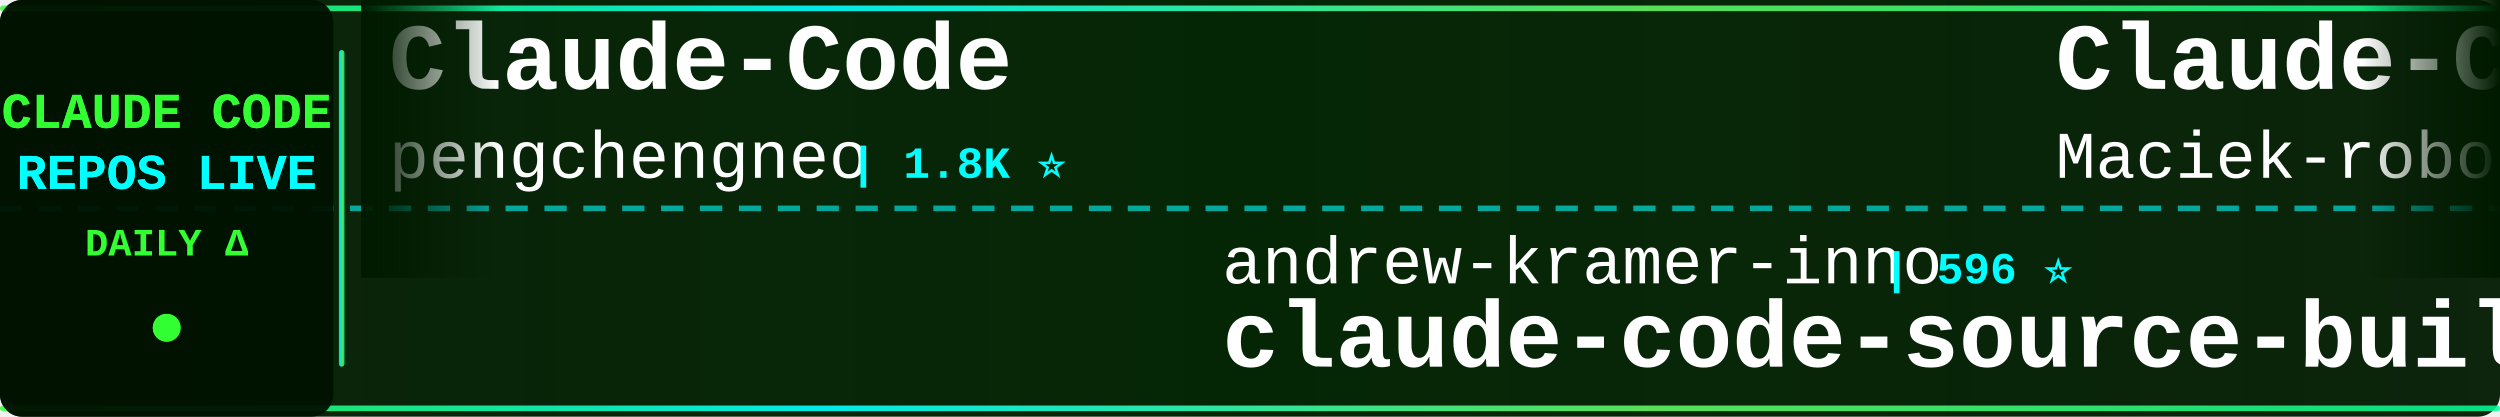
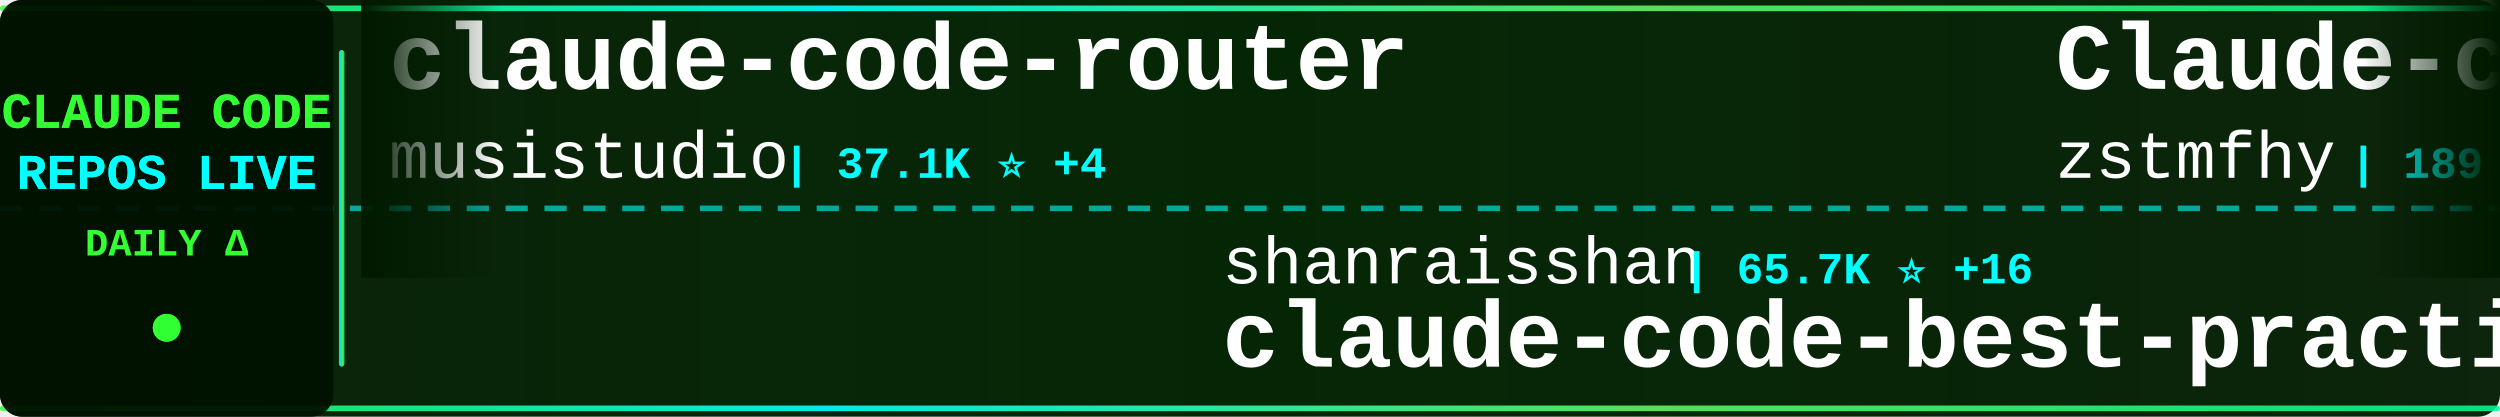
<svg xmlns="http://www.w3.org/2000/svg" width="900" height="150">
  <defs>
    <linearGradient id="tickerBg" x1="0%" y1="0%" x2="100%" y2="0%">
      <stop offset="0%" style="stop-color:#001a00;stop-opacity:0.95" />
      <stop offset="50%" style="stop-color:#002200;stop-opacity:0.98" />
      <stop offset="100%" style="stop-color:#001a00;stop-opacity:0.95" />
    </linearGradient>
    <linearGradient id="borderGrad" x1="0%" y1="0%" x2="100%" y2="0%">
      <stop offset="0%" style="stop-color:#33ff33;stop-opacity:0.85">
        <animate attributeName="stop-opacity" values="0.85;1;0.85" dur="2s" repeatCount="indefinite" />
      </stop>
      <stop offset="33%" style="stop-color:#00ffff;stop-opacity:0.9">
        <animate attributeName="stop-opacity" values="0.9;1;0.9" dur="2.2s" repeatCount="indefinite" />
      </stop>
      <stop offset="66%" style="stop-color:#66ff66;stop-opacity:0.85">
        <animate attributeName="stop-opacity" values="0.85;1;0.85" dur="1.8s" repeatCount="indefinite" />
      </stop>
      <stop offset="100%" style="stop-color:#00ff99;stop-opacity:0.85">
        <animate attributeName="stop-opacity" values="0.85;1;0.85" dur="2s" repeatCount="indefinite" />
      </stop>
    </linearGradient>
    <filter id="textGlow">
      <feGaussianBlur stdDeviation="0.1" result="coloredBlur" />
      <feMerge>
        <feMergeNode in="coloredBlur" />
        <feMergeNode in="SourceGraphic" />
      </feMerge>
    </filter>
    <filter id="metricGlow">
      <feGaussianBlur stdDeviation="0.2" result="coloredBlur" />
      <feMerge>
        <feMergeNode in="coloredBlur" />
        <feMergeNode in="SourceGraphic" />
      </feMerge>
    </filter>
    <linearGradient id="leftFade" x1="0%" y1="0%" x2="100%" y2="0%">
      <stop offset="0%" style="stop-color:#001a00;stop-opacity:1" />
      <stop offset="100%" style="stop-color:#001a00;stop-opacity:0" />
    </linearGradient>
    <linearGradient id="rightFade" x1="0%" y1="0%" x2="100%" y2="0%">
      <stop offset="0%" style="stop-color:#001a00;stop-opacity:0" />
      <stop offset="100%" style="stop-color:#001a00;stop-opacity:1" />
    </linearGradient>
  </defs>
  <rect width="900" height="150" fill="url(#tickerBg)" rx="8" />
  <rect x="0" y="2" width="900" height="2" fill="url(#borderGrad)" rx="1" />
  <rect x="0" y="146" width="900" height="2" fill="url(#borderGrad)" rx="1" />
  <line x1="0" y1="75" x2="900" y2="75" stroke="#00ffff" stroke-width="2" stroke-dasharray="8 6" opacity="0.6" />
  <rect x="0" y="0" width="120" height="150" fill="#001100" opacity="0.95" rx="8" />
  <text x="60" y="46" font-family="'Courier New', monospace" font-size="18" font-weight="bold" fill="#33ff33" text-anchor="middle" filter="url(#textGlow)">
    CLAUDE CODE
  </text>
  <text x="60" y="68" font-family="'Courier New', monospace" font-size="18" font-weight="bold" fill="#00ffff" text-anchor="middle" filter="url(#textGlow)">
    REPOS LIVE
  </text>
  <text x="60" y="92" font-family="'Courier New', monospace" font-size="14" font-weight="bold" fill="#33ff33" text-anchor="middle">
    DAILY Δ
  </text>
  <circle cx="60" cy="118" r="5" fill="#33ff33" filter="url(#metricGlow)">
    <animate attributeName="r" values="4;6;4" dur="1.5s" repeatCount="indefinite" />
    <animate attributeName="opacity" values="0.6;1;0.6" dur="1.5s" repeatCount="indefinite" />
  </circle>
  <rect x="122" y="18" width="2" height="114" fill="url(#borderGrad)" rx="1" />
  <clipPath id="tickerClip">
    <rect x="130" y="0" width="770" height="150" />
  </clipPath>
  <g clip-path="url(#tickerClip)">
    <g id="tickerItems">
      <animateTransform attributeName="transform" attributeType="XML" type="translate" from="0 0" to="-3000 0" dur="54s" repeatCount="indefinite" />
      <g transform="translate(0, 0)">
-         <text x="140" y="32" font-family="'Courier New', monospace" font-size="34" font-weight="bold" fill="#ffffff">Claude-Code</text>
-         <text x="140" y="64" font-family="'Courier New', monospace" font-size="24" font-weight="normal" fill="#ffffff" opacity="1.0">pengchengneo</text>
-         <text x="306" y="64" font-family="'Courier New', monospace" font-size="16" font-weight="bold" fill="#00ffff"> | 1.8K ⭐</text>
+         <text x="140" y="32" font-family="'Courier New', monospace" font-size="34" font-weight="bold" fill="#ffffff">claude-code-router</text>
+         <text x="140" y="64" font-family="'Courier New', monospace" font-size="24" font-weight="normal" fill="#ffffff" opacity="1.0">musistudio</text>
+         <text x="282" y="64" font-family="'Courier New', monospace" font-size="16" font-weight="bold" fill="#00ffff"> | 37.1K ⭐ +4</text>
      </g>
      <g transform="translate(300, 0)">
-         <text x="140" y="102" font-family="'Courier New', monospace" font-size="24" font-weight="normal" fill="#ffffff" opacity="1.0">andrew-kramer-inno</text>
-         <text x="378" y="102" font-family="'Courier New', monospace" font-size="16" font-weight="bold" fill="#00ffff"> | 596 ⭐</text>
-         <text x="140" y="132" font-family="'Courier New', monospace" font-size="34" font-weight="bold" fill="#ffffff">claude-code-source-build</text>
+         <text x="140" y="102" font-family="'Courier New', monospace" font-size="24" font-weight="normal" fill="#ffffff" opacity="1.0">shanraisshan</text>
+         <text x="306" y="102" font-family="'Courier New', monospace" font-size="16" font-weight="bold" fill="#00ffff"> | 65.7K ⭐ +16</text>
+         <text x="140" y="132" font-family="'Courier New', monospace" font-size="34" font-weight="bold" fill="#ffffff">claude-code-best-practic...</text>
      </g>
      <g transform="translate(600, 0)">
-         <text x="140" y="32" font-family="'Courier New', monospace" font-size="34" font-weight="bold" fill="#ffffff">Claude-Code-Usage-Monito...</text>
-         <text x="140" y="64" font-family="'Courier New', monospace" font-size="24" font-weight="normal" fill="#ffffff" opacity="1.0">Maciek-roboblog</text>
-         <text x="342" y="64" font-family="'Courier New', monospace" font-size="16" font-weight="bold" fill="#00ffff"> | 8.7K ⭐ +3</text>
+         <text x="140" y="32" font-family="'Courier New', monospace" font-size="34" font-weight="bold" fill="#ffffff">Claude-code</text>
+         <text x="140" y="64" font-family="'Courier New', monospace" font-size="24" font-weight="normal" fill="#ffffff" opacity="1.0">zstmfhy</text>
+         <text x="246" y="64" font-family="'Courier New', monospace" font-size="16" font-weight="bold" fill="#00ffff"> | 189 ⭐</text>
      </g>
      <g transform="translate(900, 0)">
-         <text x="140" y="102" font-family="'Courier New', monospace" font-size="24" font-weight="normal" fill="#ffffff" opacity="1.0">ccplugins</text>
-         <text x="270" y="102" font-family="'Courier New', monospace" font-size="16" font-weight="bold" fill="#00ffff"> | 932 ⭐</text>
-         <text x="140" y="132" font-family="'Courier New', monospace" font-size="34" font-weight="bold" fill="#ffffff">awesome-claude-code-plug...</text>
+         <text x="140" y="102" font-family="'Courier New', monospace" font-size="24" font-weight="normal" fill="#ffffff" opacity="1.0">liuup</text>
+         <text x="222" y="102" font-family="'Courier New', monospace" font-size="16" font-weight="bold" fill="#00ffff"> | 3.9K ⭐</text>
+         <text x="140" y="132" font-family="'Courier New', monospace" font-size="34" font-weight="bold" fill="#ffffff">claude-code-analysis</text>
      </g>
      <g transform="translate(1200, 0)">
+         <text x="140" y="32" font-family="'Courier New', monospace" font-size="34" font-weight="bold" fill="#ffffff">claude-code-prompts</text>
+         <text x="140" y="64" font-family="'Courier New', monospace" font-size="24" font-weight="normal" fill="#ffffff" opacity="1.0">repowise-dev</text>
+         <text x="306" y="64" font-family="'Courier New', monospace" font-size="16" font-weight="bold" fill="#00ffff"> | 1.2K ⭐</text>
+       </g>
+       <g transform="translate(1500, 0)">
+         <text x="140" y="102" font-family="'Courier New', monospace" font-size="24" font-weight="normal" fill="#ffffff" opacity="1.0">WorldFlowAI</text>
+         <text x="294" y="102" font-family="'Courier New', monospace" font-size="16" font-weight="bold" fill="#00ffff"> | 2.6K ⭐ +16</text>
+         <text x="140" y="132" font-family="'Courier New', monospace" font-size="34" font-weight="bold" fill="#ffffff">everything-claude-code</text>
+       </g>
+       <g transform="translate(1800, 0)">
+         <text x="140" y="32" font-family="'Courier New', monospace" font-size="34" font-weight="bold" fill="#ffffff">claude-code-proxy</text>
+         <text x="140" y="64" font-family="'Courier New', monospace" font-size="24" font-weight="normal" fill="#ffffff" opacity="1.0">1rgs</text>
+         <text x="210" y="64" font-family="'Courier New', monospace" font-size="16" font-weight="bold" fill="#00ffff"> | 3.7K ⭐</text>
+       </g>
+       <g transform="translate(2100, 0)">
+         <text x="140" y="102" font-family="'Courier New', monospace" font-size="24" font-weight="normal" fill="#ffffff" opacity="1.0">Cranot</text>
+         <text x="234" y="102" font-family="'Courier New', monospace" font-size="16" font-weight="bold" fill="#00ffff"> | 2.9K ⭐ -1</text>
+         <text x="140" y="132" font-family="'Courier New', monospace" font-size="34" font-weight="bold" fill="#ffffff">claude-code-guide</text>
+       </g>
+       <g transform="translate(2400, 0)">
        <text x="140" y="32" font-family="'Courier New', monospace" font-size="34" font-weight="bold" fill="#ffffff">awesome-claude-code-tool...</text>
        <text x="140" y="64" font-family="'Courier New', monospace" font-size="24" font-weight="normal" fill="#ffffff" opacity="1.0">rohitg00</text>
-         <text x="258" y="64" font-family="'Courier New', monospace" font-size="16" font-weight="bold" fill="#00ffff"> | 2.6K ⭐</text>
-       </g>
-       <g transform="translate(1500, 0)">
-         <text x="140" y="102" font-family="'Courier New', monospace" font-size="24" font-weight="normal" fill="#ffffff" opacity="1.0">diet103</text>
-         <text x="246" y="102" font-family="'Courier New', monospace" font-size="16" font-weight="bold" fill="#00ffff"> | 10.0K ⭐</text>
-         <text x="140" y="132" font-family="'Courier New', monospace" font-size="34" font-weight="bold" fill="#ffffff">claude-code-infrastructu...</text>
-       </g>
-       <g transform="translate(1800, 0)">
-         <text x="140" y="32" font-family="'Courier New', monospace" font-size="34" font-weight="bold" fill="#ffffff">oh-my-claudecode</text>
-         <text x="140" y="64" font-family="'Courier New', monospace" font-size="24" font-weight="normal" fill="#ffffff" opacity="1.0">Yeachan-Heo</text>
-         <text x="294" y="64" font-family="'Courier New', monospace" font-size="16" font-weight="bold" fill="#00ffff"> | 39.0K ⭐ +10</text>
-       </g>
-       <g transform="translate(2100, 0)">
-         <text x="140" y="102" font-family="'Courier New', monospace" font-size="24" font-weight="normal" fill="#ffffff" opacity="1.0">krusemediallc</text>
-         <text x="318" y="102" font-family="'Courier New', monospace" font-size="16" font-weight="bold" fill="#00ffff"> | 1.5K ⭐ +1</text>
-         <text x="140" y="132" font-family="'Courier New', monospace" font-size="34" font-weight="bold" fill="#ffffff">arcads-claude-code</text>
-       </g>
-       <g transform="translate(2400, 0)">
-         <text x="140" y="32" font-family="'Courier New', monospace" font-size="34" font-weight="bold" fill="#ffffff">claude-code-hub</text>
-         <text x="140" y="64" font-family="'Courier New', monospace" font-size="24" font-weight="normal" fill="#ffffff" opacity="1.0">ding113</text>
-         <text x="246" y="64" font-family="'Courier New', monospace" font-size="16" font-weight="bold" fill="#00ffff"> | 3.4K ⭐</text>
+         <text x="258" y="64" font-family="'Courier New', monospace" font-size="16" font-weight="bold" fill="#00ffff"> | 2.6K ⭐ +2</text>
      </g>
      <g transform="translate(2700, 0)">
-         <text x="140" y="102" font-family="'Courier New', monospace" font-size="24" font-weight="normal" fill="#ffffff" opacity="1.0">hangsman</text>
-         <text x="258" y="102" font-family="'Courier New', monospace" font-size="16" font-weight="bold" fill="#00ffff"> | 793 ⭐</text>
-         <text x="140" y="132" font-family="'Courier New', monospace" font-size="34" font-weight="bold" fill="#ffffff">claude-code-source</text>
+         <text x="140" y="102" font-family="'Courier New', monospace" font-size="24" font-weight="normal" fill="#ffffff" opacity="1.0">huangjia2019</text>
+         <text x="306" y="102" font-family="'Courier New', monospace" font-size="16" font-weight="bold" fill="#00ffff"> | 1.1K ⭐</text>
+         <text x="140" y="132" font-family="'Courier New', monospace" font-size="34" font-weight="bold" fill="#ffffff">claude-code-engineering</text>
      </g>
      <g transform="translate(3000, 0)">
-         <text x="140" y="32" font-family="'Courier New', monospace" font-size="34" font-weight="bold" fill="#ffffff">Claude-Code</text>
-         <text x="140" y="64" font-family="'Courier New', monospace" font-size="24" font-weight="normal" fill="#ffffff" opacity="1.0">pengchengneo</text>
-         <text x="306" y="64" font-family="'Courier New', monospace" font-size="16" font-weight="bold" fill="#00ffff"> | 1.8K ⭐</text>
+         <text x="140" y="32" font-family="'Courier New', monospace" font-size="34" font-weight="bold" fill="#ffffff">claude-code-router</text>
+         <text x="140" y="64" font-family="'Courier New', monospace" font-size="24" font-weight="normal" fill="#ffffff" opacity="1.0">musistudio</text>
+         <text x="282" y="64" font-family="'Courier New', monospace" font-size="16" font-weight="bold" fill="#00ffff"> | 37.1K ⭐ +4</text>
      </g>
      <g transform="translate(3300, 0)">
-         <text x="140" y="102" font-family="'Courier New', monospace" font-size="24" font-weight="normal" fill="#ffffff" opacity="1.0">andrew-kramer-inno</text>
-         <text x="378" y="102" font-family="'Courier New', monospace" font-size="16" font-weight="bold" fill="#00ffff"> | 596 ⭐</text>
-         <text x="140" y="132" font-family="'Courier New', monospace" font-size="34" font-weight="bold" fill="#ffffff">claude-code-source-build</text>
+         <text x="140" y="102" font-family="'Courier New', monospace" font-size="24" font-weight="normal" fill="#ffffff" opacity="1.0">shanraisshan</text>
+         <text x="306" y="102" font-family="'Courier New', monospace" font-size="16" font-weight="bold" fill="#00ffff"> | 65.7K ⭐ +16</text>
+         <text x="140" y="132" font-family="'Courier New', monospace" font-size="34" font-weight="bold" fill="#ffffff">claude-code-best-practic...</text>
      </g>
      <g transform="translate(3600, 0)">
-         <text x="140" y="32" font-family="'Courier New', monospace" font-size="34" font-weight="bold" fill="#ffffff">Claude-Code-Usage-Monito...</text>
-         <text x="140" y="64" font-family="'Courier New', monospace" font-size="24" font-weight="normal" fill="#ffffff" opacity="1.0">Maciek-roboblog</text>
-         <text x="342" y="64" font-family="'Courier New', monospace" font-size="16" font-weight="bold" fill="#00ffff"> | 8.7K ⭐ +3</text>
+         <text x="140" y="32" font-family="'Courier New', monospace" font-size="34" font-weight="bold" fill="#ffffff">Claude-code</text>
+         <text x="140" y="64" font-family="'Courier New', monospace" font-size="24" font-weight="normal" fill="#ffffff" opacity="1.0">zstmfhy</text>
+         <text x="246" y="64" font-family="'Courier New', monospace" font-size="16" font-weight="bold" fill="#00ffff"> | 189 ⭐</text>
      </g>
      <g transform="translate(3900, 0)">
-         <text x="140" y="102" font-family="'Courier New', monospace" font-size="24" font-weight="normal" fill="#ffffff" opacity="1.0">ccplugins</text>
-         <text x="270" y="102" font-family="'Courier New', monospace" font-size="16" font-weight="bold" fill="#00ffff"> | 932 ⭐</text>
-         <text x="140" y="132" font-family="'Courier New', monospace" font-size="34" font-weight="bold" fill="#ffffff">awesome-claude-code-plug...</text>
+         <text x="140" y="102" font-family="'Courier New', monospace" font-size="24" font-weight="normal" fill="#ffffff" opacity="1.0">liuup</text>
+         <text x="222" y="102" font-family="'Courier New', monospace" font-size="16" font-weight="bold" fill="#00ffff"> | 3.9K ⭐</text>
+         <text x="140" y="132" font-family="'Courier New', monospace" font-size="34" font-weight="bold" fill="#ffffff">claude-code-analysis</text>
      </g>
    </g>
  </g>
  <rect x="130" y="0" width="50" height="100" fill="url(#leftFade)" />
  <rect x="850" y="0" width="50" height="100" fill="url(#rightFade)" />
</svg>
